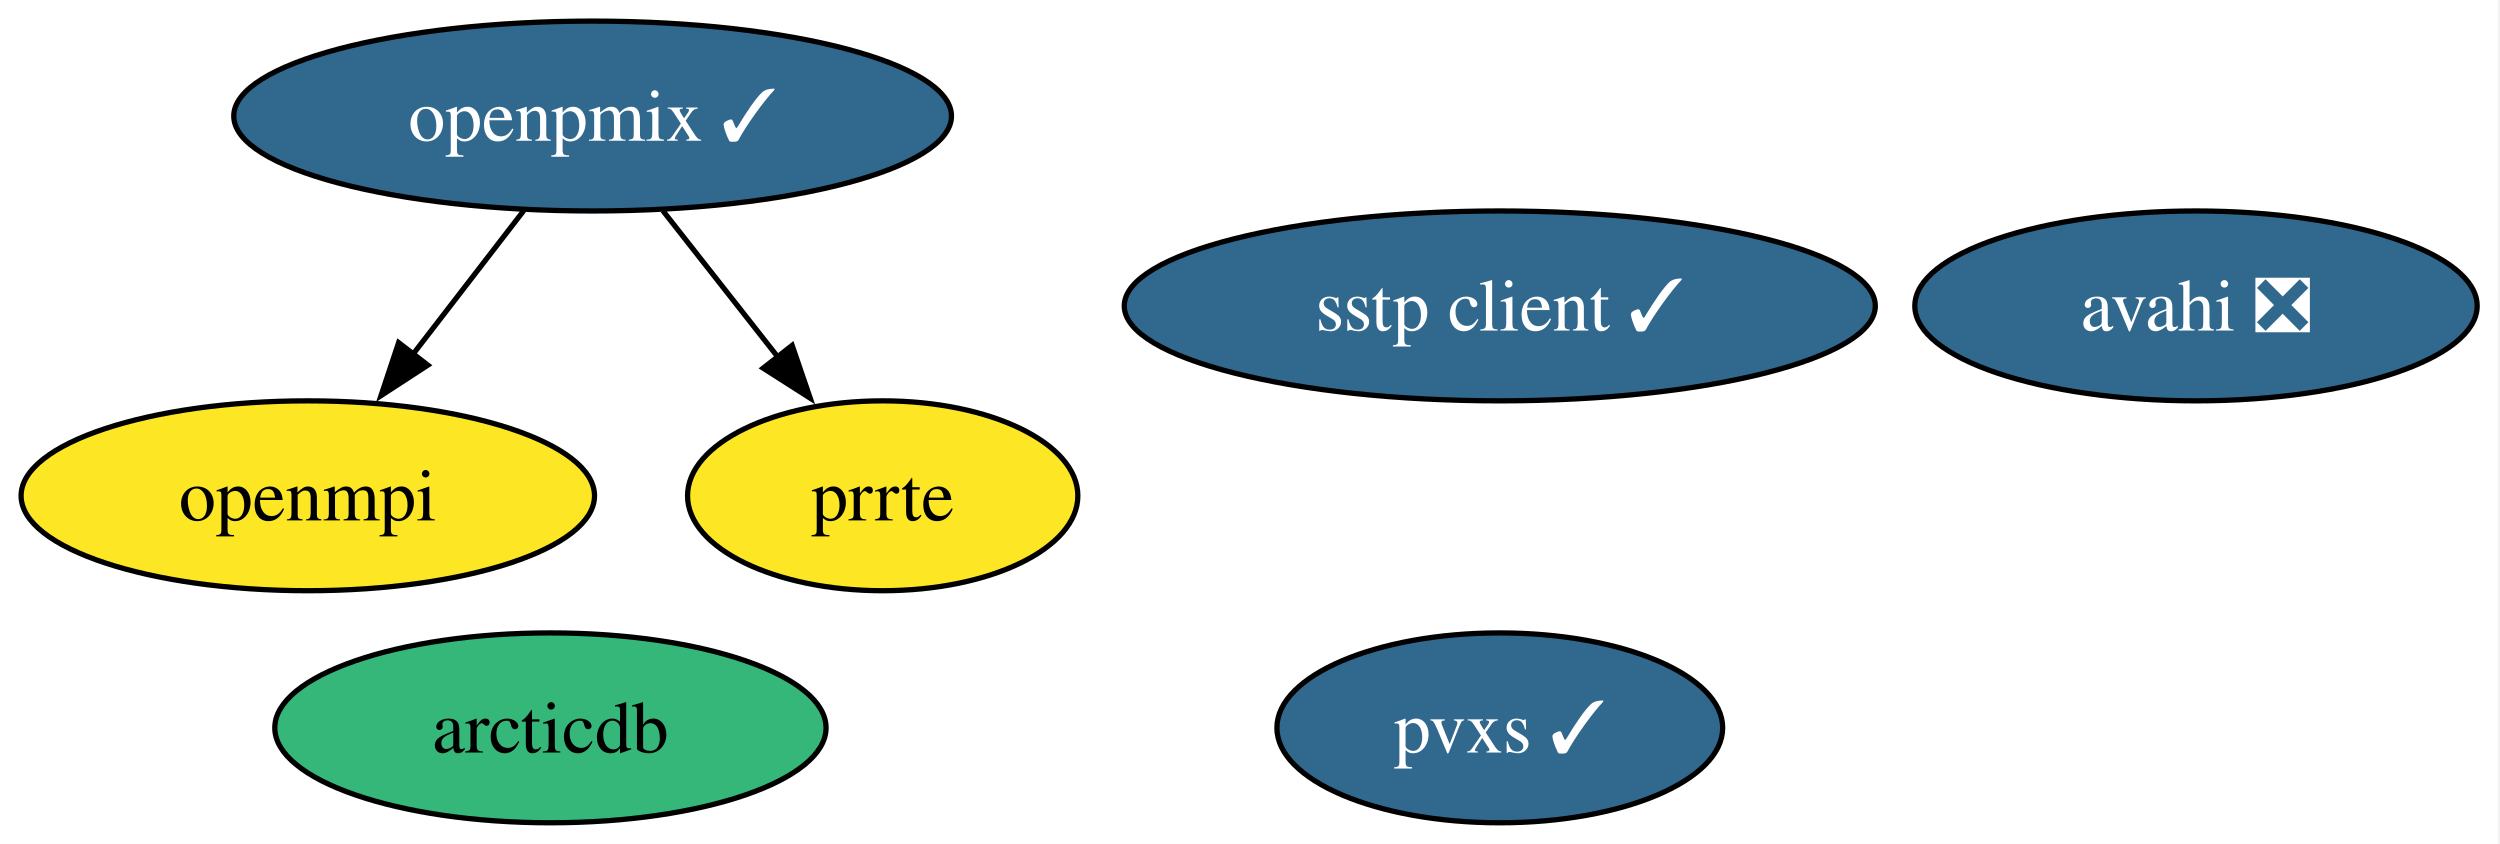
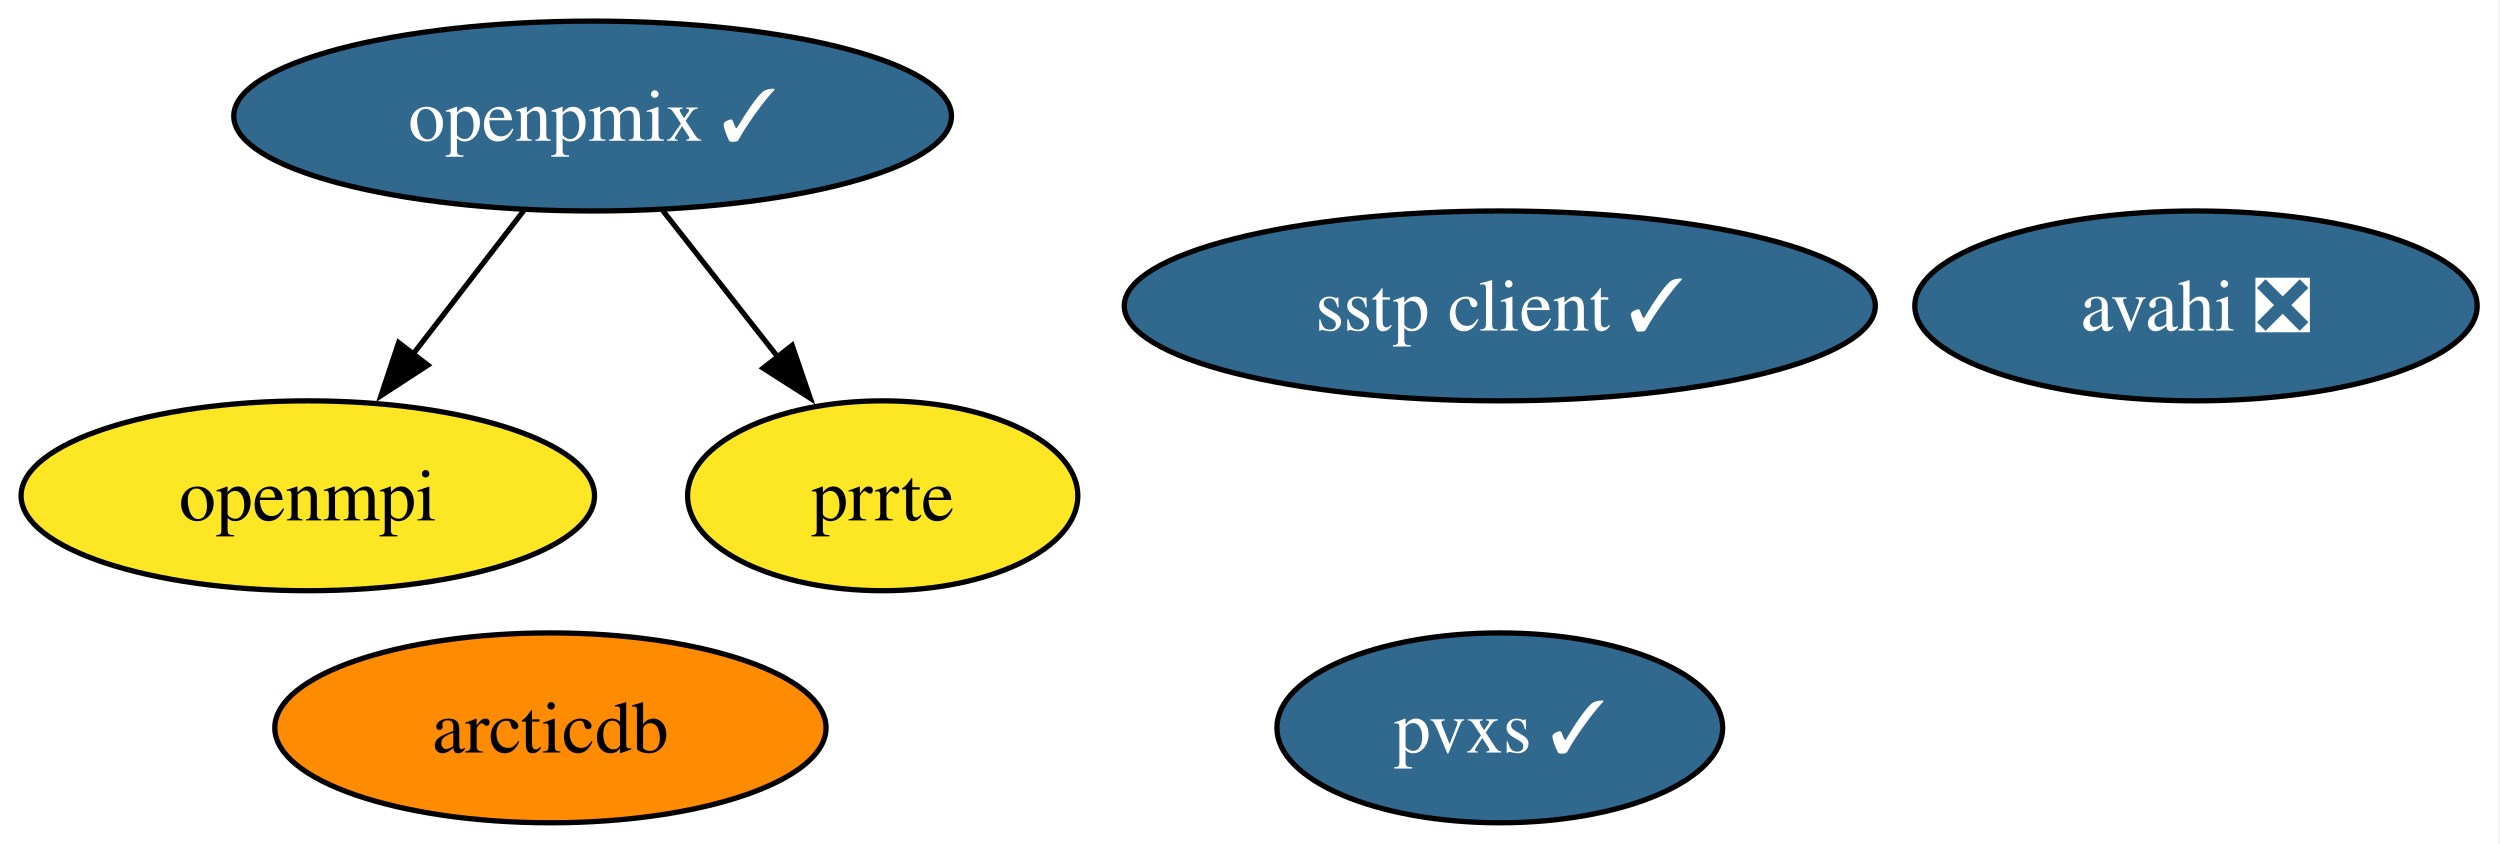
<svg xmlns="http://www.w3.org/2000/svg" xmlns:xlink="http://www.w3.org/1999/xlink" width="474pt" height="160pt" viewBox="0.00 0.00 474.00 160.00">
  <g id="graph0" class="graph" transform="scale(1 1) rotate(0) translate(4 156)">
    <polygon fill="white" stroke="none" points="-4,4 -4,-156 469.68,-156 469.68,4 -4,4" />
    <g id="node1" class="node">
      <g id="a_node1">
        <a xlink:href="https://github.com/conda-forge/arcticdb-feedstock" xlink:title="arcticdb">
-           <ellipse fill="#35b779" stroke="black" cx="100.36" cy="-18" rx="52.26" ry="18" />
+           <ellipse fill="#ff8c00" stroke="black" cx="100.36" cy="-18" rx="52.26" ry="18" />
          <text xml:space="preserve" text-anchor="middle" x="100.36" y="-13.32" font-family="Times,serif" font-size="14.00">arcticdb</text>
        </a>
      </g>
    </g>
    <g id="node2" class="node">
      <g id="a_node2">
        <a xlink:href="https://github.com/conda-forge/avahi-feedstock/pull/19" xlink:title="avahi ❎">
          <ellipse fill="#31688e" stroke="black" cx="412.36" cy="-98" rx="53.31" ry="18" />
          <text xml:space="preserve" text-anchor="middle" x="412.36" y="-93.33" font-family="Times,serif" font-size="14.00" fill="white">avahi ❎</text>
        </a>
      </g>
    </g>
    <g id="node3" class="node">
      <g id="a_node3">
        <a xlink:href="https://github.com/conda-forge/openmpi-feedstock" xlink:title="openmpi">
          <ellipse fill="#fde725" stroke="black" cx="54.36" cy="-62" rx="54.36" ry="18" />
          <text xml:space="preserve" text-anchor="middle" x="54.36" y="-57.33" font-family="Times,serif" font-size="14.00">openmpi</text>
        </a>
      </g>
    </g>
    <g id="node4" class="node">
      <g id="a_node4">
        <a xlink:href="https://github.com/conda-forge/openpmix-feedstock/pull/20" xlink:title="openpmix ✓">
          <ellipse fill="#31688e" stroke="black" cx="108.36" cy="-134" rx="68.04" ry="18" />
          <text xml:space="preserve" text-anchor="middle" x="108.36" y="-129.32" font-family="Times,serif" font-size="14.00" fill="white">openpmix ✓</text>
        </a>
      </g>
    </g>
    <g id="edge1" class="edge">
      <path fill="none" stroke="black" d="M95.29,-116.05C88.99,-107.89 81.3,-97.91 74.29,-88.82" />
      <polygon fill="black" stroke="black" points="77.12,-86.77 68.24,-80.99 71.58,-91.04 77.12,-86.77" />
    </g>
    <g id="node5" class="node">
      <g id="a_node5">
        <a xlink:href="https://github.com/conda-forge/prrte-feedstock" xlink:title="prrte">
          <ellipse fill="#fde725" stroke="black" cx="163.36" cy="-62" rx="37" ry="18" />
          <text xml:space="preserve" text-anchor="middle" x="163.36" y="-57.33" font-family="Times,serif" font-size="14.00">prrte</text>
        </a>
      </g>
    </g>
    <g id="edge2" class="edge">
      <path fill="none" stroke="black" d="M121.68,-116.05C128.26,-107.68 136.33,-97.4 143.62,-88.13" />
      <polygon fill="black" stroke="black" points="146.19,-90.52 149.62,-80.5 140.69,-86.2 146.19,-90.52" />
    </g>
    <g id="node6" class="node">
      <g id="a_node6">
        <a xlink:href="https://github.com/conda-forge/pvxs-feedstock/pull/26" xlink:title="pvxs ✓">
          <ellipse fill="#31688e" stroke="black" cx="280.36" cy="-18" rx="42.26" ry="18" />
          <text xml:space="preserve" text-anchor="middle" x="280.36" y="-13.32" font-family="Times,serif" font-size="14.00" fill="white">pvxs ✓</text>
        </a>
      </g>
    </g>
    <g id="node7" class="node">
      <g id="a_node7">
        <a xlink:href="https://github.com/conda-forge/sstp-client-feedstock/pull/16" xlink:title="sstp client ✓">
          <ellipse fill="#31688e" stroke="black" cx="280.36" cy="-98" rx="71.2" ry="18" />
          <text xml:space="preserve" text-anchor="middle" x="280.36" y="-93.33" font-family="Times,serif" font-size="14.00" fill="white">sstp client ✓</text>
        </a>
      </g>
    </g>
  </g>
</svg>
